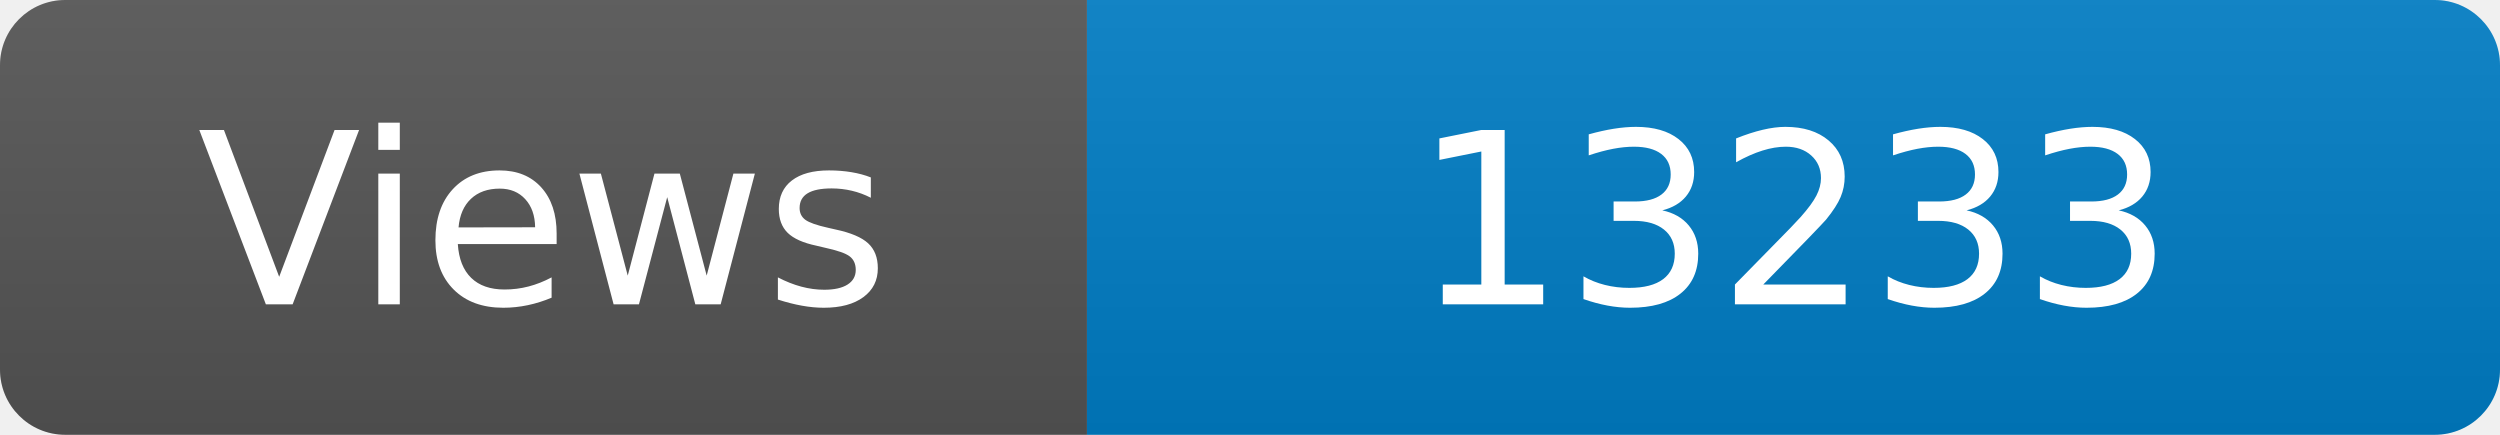
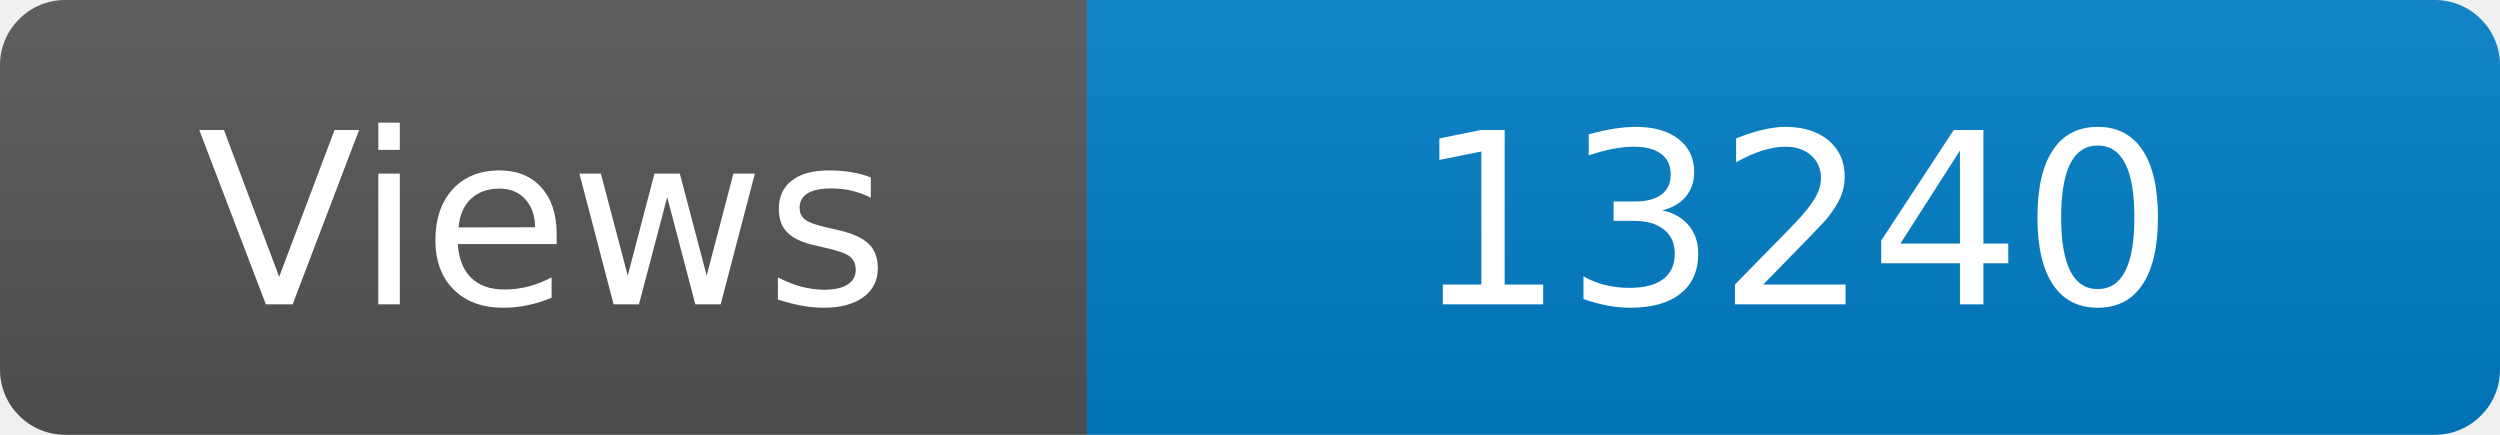
<svg xmlns="http://www.w3.org/2000/svg" width="115" height="20" role="img" aria-label="Maintained?: yes">
  <linearGradient id="s" x2="0" y2="100%">
    <stop offset="0" stop-color="#bbb" stop-opacity=".1" />
    <stop offset="1" stop-opacity=".1" />
  </linearGradient>
  <clipPath id="r">
    <rect width="115" height="20" rx="3" fill="#fff" />
  </clipPath>
  <g clip-path="url(#r)">
    <rect width="50" height="20" fill="#555" />
    <rect x="50" width="160" height="20" fill="#007ec6" />
    <rect width="115" height="20" fill="url(#s)" />
  </g>
  <g fill="#fff" text-anchor="middle" font-family="Verdana,Geneva,DejaVu Sans,sans-serif" font-size="110">
    <text x="250" y="140" transform="scale(.1)" fill="#fff">Views</text>
-     <text x="825" y="140" transform="scale(.1)" fill="#fff">13233</text>
+     <text x="825" y="140" transform="scale(.1)" fill="#fff">13240</text>
  </g>
</svg>
